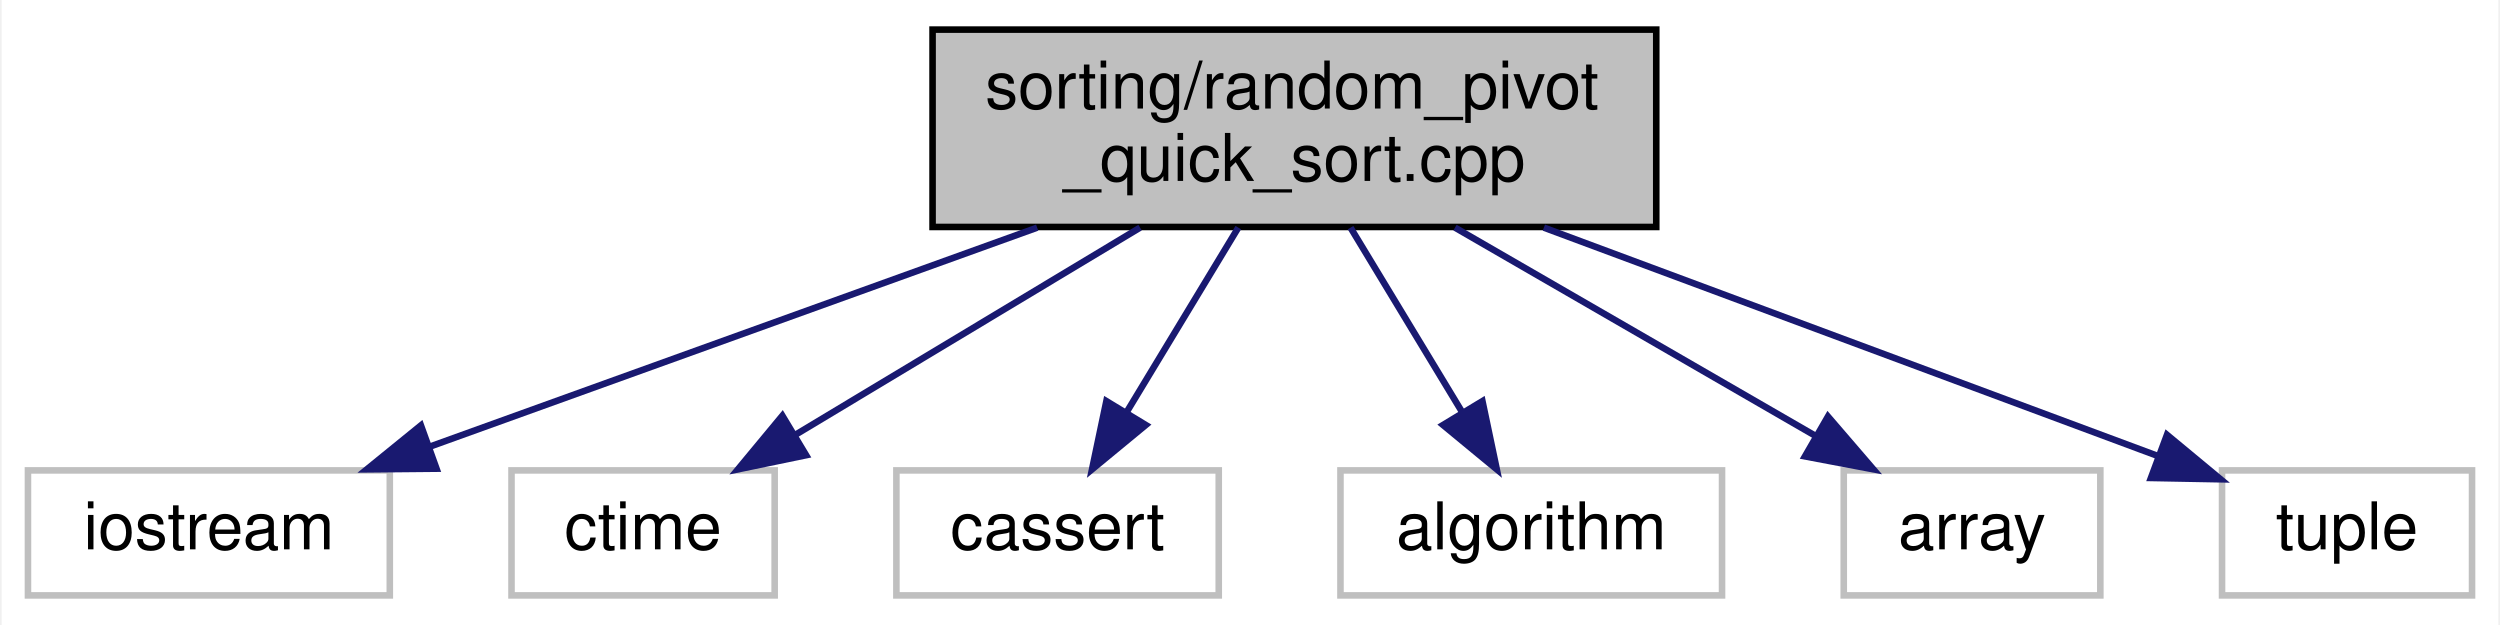
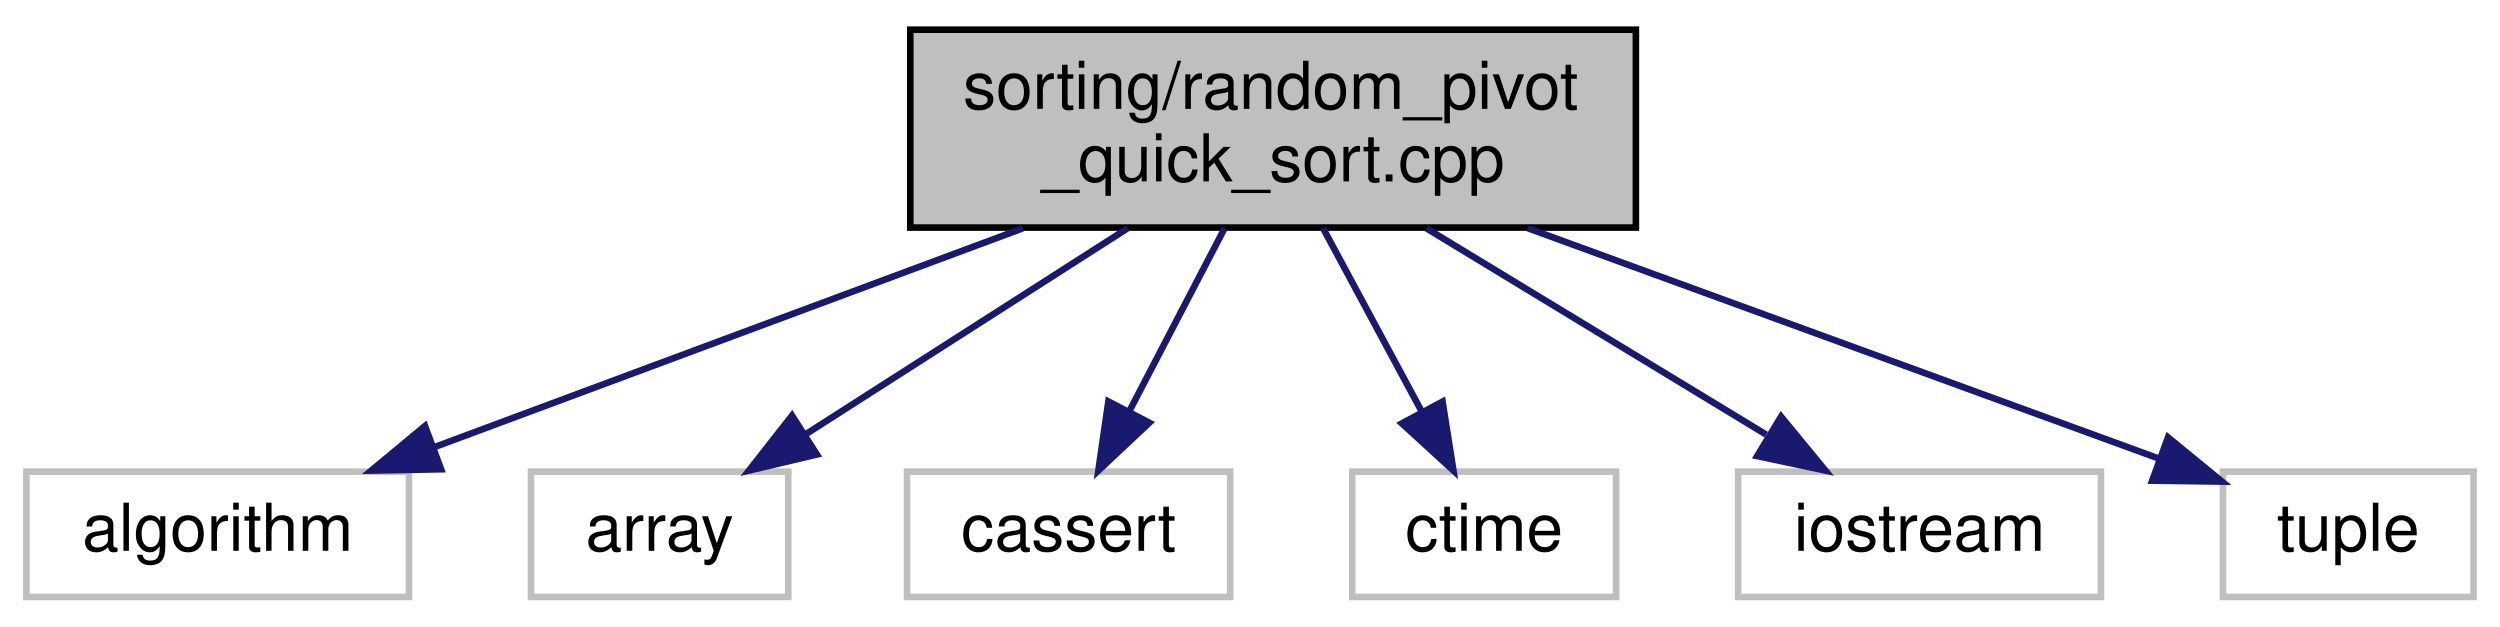
- <svg xmlns="http://www.w3.org/2000/svg" xmlns:xlink="http://www.w3.org/1999/xlink" width="380pt" height="95pt" viewBox="0.00 0.00 379.50 95.00">
+ <svg xmlns="http://www.w3.org/2000/svg" xmlns:xlink="http://www.w3.org/1999/xlink" width="379pt" height="95pt" viewBox="0.00 0.00 379.00 95.00">
  <g id="graph0" class="graph" transform="scale(1 1) rotate(0) translate(4 91)">
-     <polygon fill="white" stroke="transparent" points="-4,4 -4,-91 375.5,-91 375.5,4 -4,4" />
+     <polygon fill="white" stroke="transparent" points="-4,4 -4,-91 375,-91 375,4 -4,4" />
    <g id="node1" class="node">
      <g id="a_node1">
        <a xlink:title="Implementation of the Random Pivot Quick Sort algorithm.">
-           <polygon fill="#bfbfbf" stroke="black" points="137.5,-56.5 137.5,-86.5 247.5,-86.5 247.5,-56.5 137.5,-56.5" />
-           <text text-anchor="start" x="145.5" y="-74.5" font-family="Helvetica,sans-Serif" font-size="10.00">sorting/random_pivot</text>
-           <text text-anchor="middle" x="192.5" y="-63.5" font-family="Helvetica,sans-Serif" font-size="10.00">_quick_sort.cpp</text>
+           <polygon fill="#bfbfbf" stroke="black" points="134,-56.5 134,-86.5 244,-86.5 244,-56.5 134,-56.5" />
+           <text text-anchor="start" x="142" y="-74.5" font-family="Helvetica,sans-Serif" font-size="10.00">sorting/random_pivot</text>
+           <text text-anchor="middle" x="189" y="-63.5" font-family="Helvetica,sans-Serif" font-size="10.00">_quick_sort.cpp</text>
        </a>
      </g>
    </g>
    <g id="node2" class="node">
      <g id="a_node2">
        <a xlink:title=" ">
-           <polygon fill="white" stroke="#bfbfbf" points="0,-0.5 0,-19.5 55,-19.5 55,-0.5 0,-0.5" />
-           <text text-anchor="middle" x="27.5" y="-7.5" font-family="Helvetica,sans-Serif" font-size="10.00">iostream</text>
+           <polygon fill="white" stroke="#bfbfbf" points="0,-0.5 0,-19.5 58,-19.5 58,-0.5 0,-0.5" />
+           <text text-anchor="middle" x="29" y="-7.5" font-family="Helvetica,sans-Serif" font-size="10.00">algorithm</text>
        </a>
      </g>
    </g>
    <g id="edge1" class="edge">
-       <path fill="none" stroke="midnightblue" d="M153.4,-56.4C125.34,-46.28 87.93,-32.79 61.19,-23.15" />
-       <polygon fill="midnightblue" stroke="midnightblue" points="62.1,-19.76 51.51,-19.66 59.73,-26.34 62.1,-19.76" />
+       <path fill="none" stroke="midnightblue" d="M151.08,-56.4C123.88,-46.28 87.6,-32.79 61.67,-23.15" />
+       <polygon fill="midnightblue" stroke="midnightblue" points="62.87,-19.86 52.28,-19.66 60.43,-26.42 62.87,-19.86" />
    </g>
    <g id="node3" class="node">
      <g id="a_node3">
        <a xlink:title=" ">
-           <polygon fill="white" stroke="#bfbfbf" points="73.5,-0.5 73.5,-19.5 113.5,-19.5 113.5,-0.5 73.5,-0.5" />
-           <text text-anchor="middle" x="93.5" y="-7.5" font-family="Helvetica,sans-Serif" font-size="10.00">ctime</text>
+           <polygon fill="white" stroke="#bfbfbf" points="76.5,-0.5 76.5,-19.5 115.5,-19.5 115.5,-0.5 76.5,-0.5" />
+           <text text-anchor="middle" x="96" y="-7.5" font-family="Helvetica,sans-Serif" font-size="10.00">array</text>
        </a>
      </g>
    </g>
    <g id="edge2" class="edge">
-       <path fill="none" stroke="midnightblue" d="M169.04,-56.4C153.17,-46.86 132.31,-34.32 116.53,-24.84" />
-       <polygon fill="midnightblue" stroke="midnightblue" points="118.28,-21.81 107.91,-19.66 114.67,-27.81 118.28,-21.81" />
+       <path fill="none" stroke="midnightblue" d="M166.96,-56.4C152.19,-46.95 132.82,-34.56 118.05,-25.11" />
+       <polygon fill="midnightblue" stroke="midnightblue" points="119.84,-22.1 109.53,-19.66 116.07,-28 119.84,-22.1" />
    </g>
    <g id="node4" class="node">
      <g id="a_node4">
        <a xlink:title=" ">
-           <polygon fill="white" stroke="#bfbfbf" points="132,-0.5 132,-19.5 181,-19.5 181,-0.5 132,-0.5" />
-           <text text-anchor="middle" x="156.5" y="-7.5" font-family="Helvetica,sans-Serif" font-size="10.00">cassert</text>
+           <polygon fill="white" stroke="#bfbfbf" points="133.5,-0.5 133.5,-19.5 182.5,-19.5 182.5,-0.5 133.5,-0.5" />
+           <text text-anchor="middle" x="158" y="-7.5" font-family="Helvetica,sans-Serif" font-size="10.00">cassert</text>
        </a>
      </g>
    </g>
    <g id="edge3" class="edge">
-       <path fill="none" stroke="midnightblue" d="M183.97,-56.4C178.9,-48.02 172.43,-37.33 167.04,-28.42" />
-       <polygon fill="midnightblue" stroke="midnightblue" points="169.91,-26.4 161.74,-19.66 163.92,-30.03 169.91,-26.4" />
+       <path fill="none" stroke="midnightblue" d="M181.65,-56.4C177.33,-48.11 171.83,-37.55 167.23,-28.71" />
+       <polygon fill="midnightblue" stroke="midnightblue" points="170.24,-26.91 162.51,-19.66 164.03,-30.14 170.24,-26.91" />
    </g>
    <g id="node5" class="node">
      <g id="a_node5">
        <a xlink:title=" ">
-           <polygon fill="white" stroke="#bfbfbf" points="199.5,-0.5 199.5,-19.5 257.5,-19.5 257.5,-0.5 199.5,-0.5" />
-           <text text-anchor="middle" x="228.5" y="-7.5" font-family="Helvetica,sans-Serif" font-size="10.00">algorithm</text>
+           <polygon fill="white" stroke="#bfbfbf" points="201,-0.5 201,-19.5 241,-19.5 241,-0.5 201,-0.5" />
+           <text text-anchor="middle" x="221" y="-7.5" font-family="Helvetica,sans-Serif" font-size="10.00">ctime</text>
        </a>
      </g>
    </g>
    <g id="edge4" class="edge">
-       <path fill="none" stroke="midnightblue" d="M201.03,-56.4C206.1,-48.02 212.57,-37.33 217.96,-28.42" />
-       <polygon fill="midnightblue" stroke="midnightblue" points="221.08,-30.03 223.26,-19.66 215.09,-26.4 221.08,-30.03" />
+       <path fill="none" stroke="midnightblue" d="M196.58,-56.4C201.04,-48.11 206.72,-37.55 211.48,-28.71" />
+       <polygon fill="midnightblue" stroke="midnightblue" points="214.69,-30.12 216.34,-19.66 208.52,-26.81 214.69,-30.12" />
    </g>
    <g id="node6" class="node">
      <g id="a_node6">
        <a xlink:title=" ">
-           <polygon fill="white" stroke="#bfbfbf" points="276,-0.5 276,-19.5 315,-19.5 315,-0.5 276,-0.5" />
-           <text text-anchor="middle" x="295.5" y="-7.5" font-family="Helvetica,sans-Serif" font-size="10.00">array</text>
+           <polygon fill="white" stroke="#bfbfbf" points="259.5,-0.5 259.5,-19.5 314.5,-19.5 314.5,-0.5 259.5,-0.5" />
+           <text text-anchor="middle" x="287" y="-7.5" font-family="Helvetica,sans-Serif" font-size="10.00">iostream</text>
        </a>
      </g>
    </g>
    <g id="edge5" class="edge">
-       <path fill="none" stroke="midnightblue" d="M216.91,-56.4C233.42,-46.86 255.12,-34.32 271.54,-24.84" />
-       <polygon fill="midnightblue" stroke="midnightblue" points="273.6,-27.69 280.51,-19.66 270.1,-21.63 273.6,-27.69" />
+       <path fill="none" stroke="midnightblue" d="M212.22,-56.4C227.79,-46.95 248.2,-34.56 263.76,-25.11" />
+       <polygon fill="midnightblue" stroke="midnightblue" points="266.01,-27.84 272.74,-19.66 262.38,-21.86 266.01,-27.84" />
    </g>
    <g id="node7" class="node">
      <g id="a_node7">
        <a xlink:title=" ">
-           <polygon fill="white" stroke="#bfbfbf" points="333.5,-0.5 333.5,-19.5 371.5,-19.5 371.5,-0.5 333.5,-0.5" />
-           <text text-anchor="middle" x="352.5" y="-7.5" font-family="Helvetica,sans-Serif" font-size="10.00">tuple</text>
+           <polygon fill="white" stroke="#bfbfbf" points="333,-0.5 333,-19.5 371,-19.5 371,-0.5 333,-0.5" />
+           <text text-anchor="middle" x="352" y="-7.5" font-family="Helvetica,sans-Serif" font-size="10.00">tuple</text>
        </a>
      </g>
    </g>
    <g id="edge6" class="edge">
-       <path fill="none" stroke="midnightblue" d="M230.42,-56.4C258.97,-45.78 297.52,-31.44 323.61,-21.74" />
-       <polygon fill="midnightblue" stroke="midnightblue" points="325.13,-24.91 333.28,-18.15 322.69,-18.35 325.13,-24.91" />
+       <path fill="none" stroke="midnightblue" d="M227.63,-56.4C257.01,-45.67 296.79,-31.15 323.37,-21.45" />
+       <polygon fill="midnightblue" stroke="midnightblue" points="324.67,-24.7 332.86,-17.99 322.27,-18.13 324.67,-24.7" />
    </g>
  </g>
</svg>
